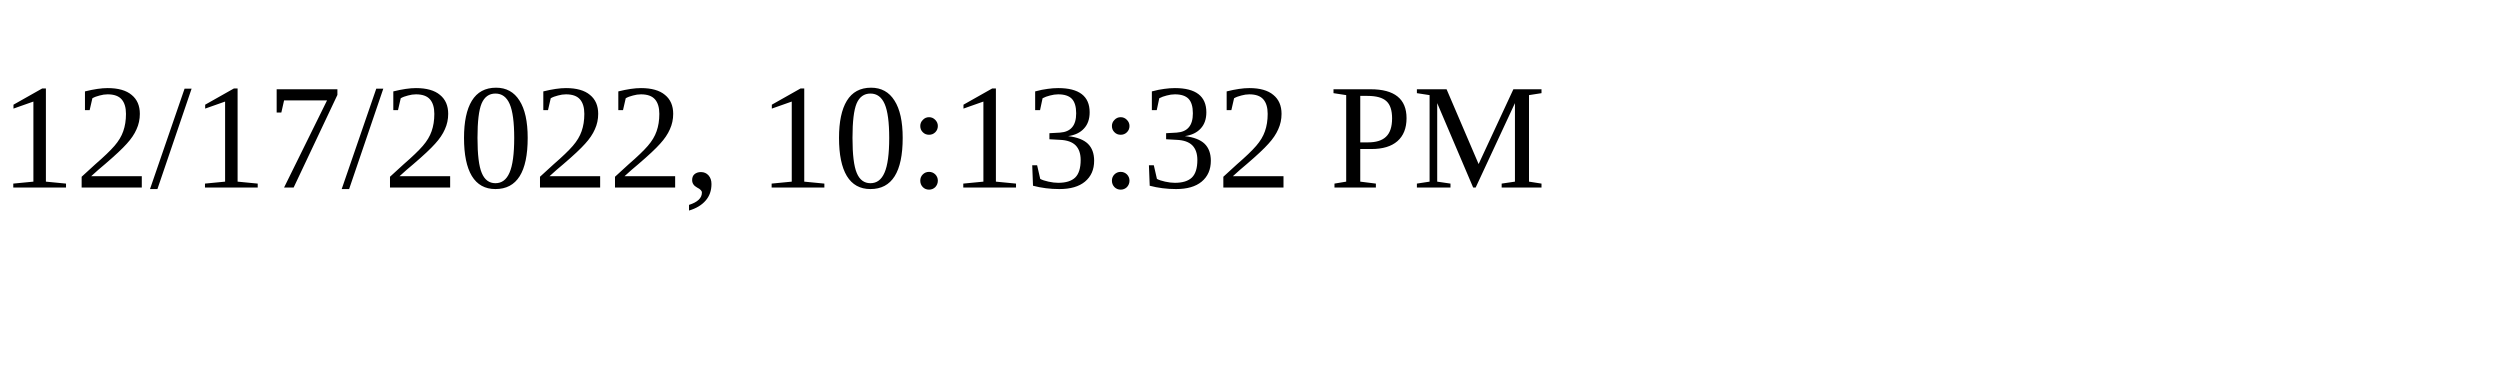
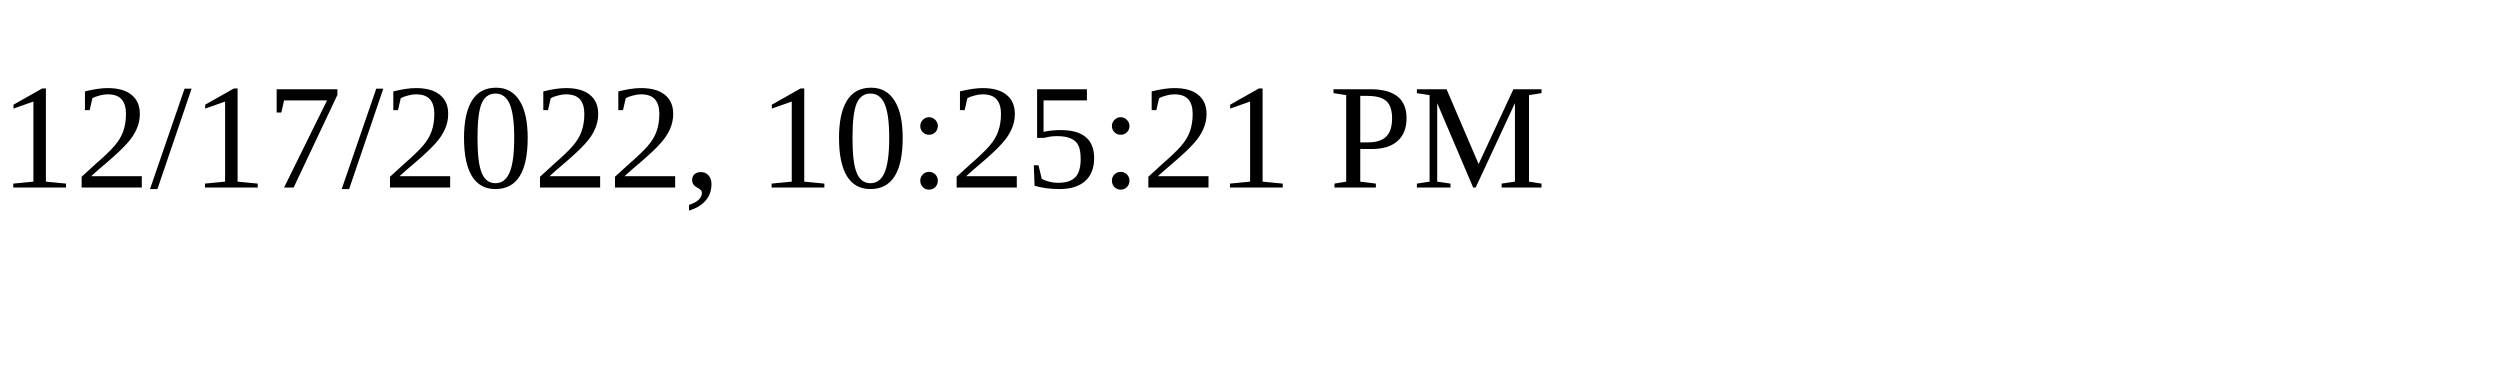
<svg xmlns="http://www.w3.org/2000/svg" height="30" width="200">
-   <text x="0" y="15">12/17/2022, 10:13:32 PM</text>
+   <text x="0" y="15">12/17/2022, 10:25:21 PM</text>
</svg>
